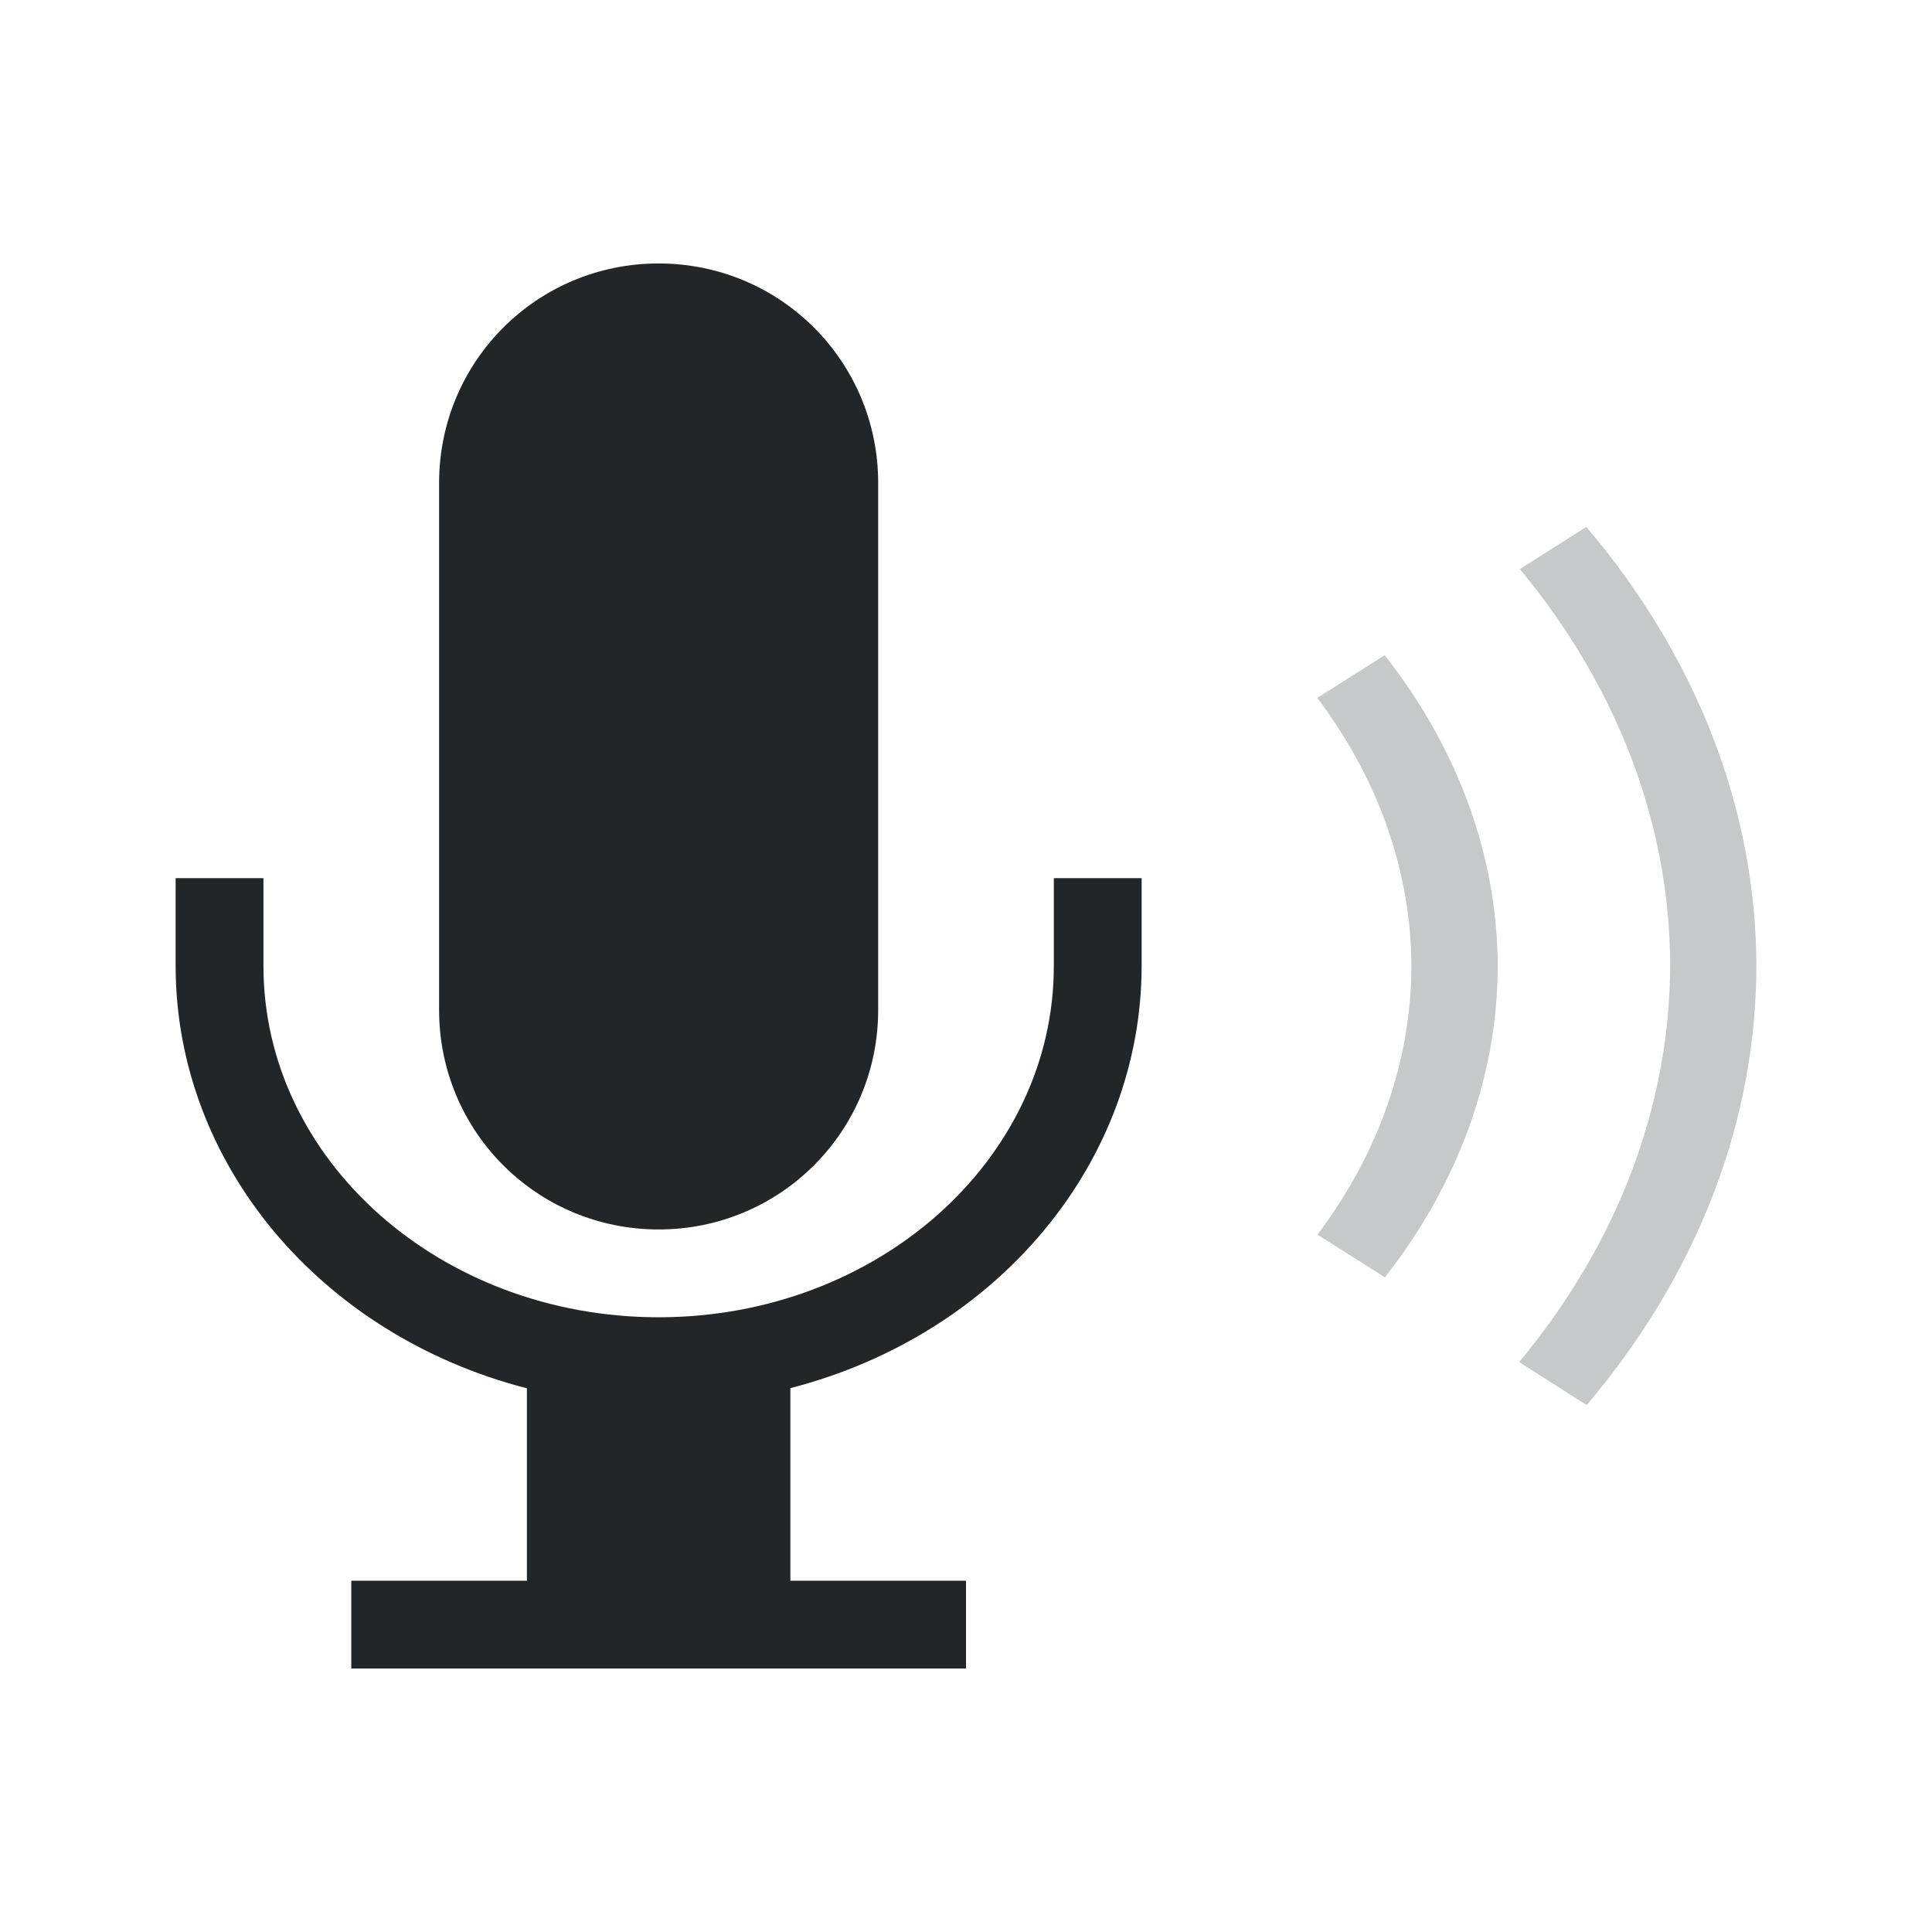
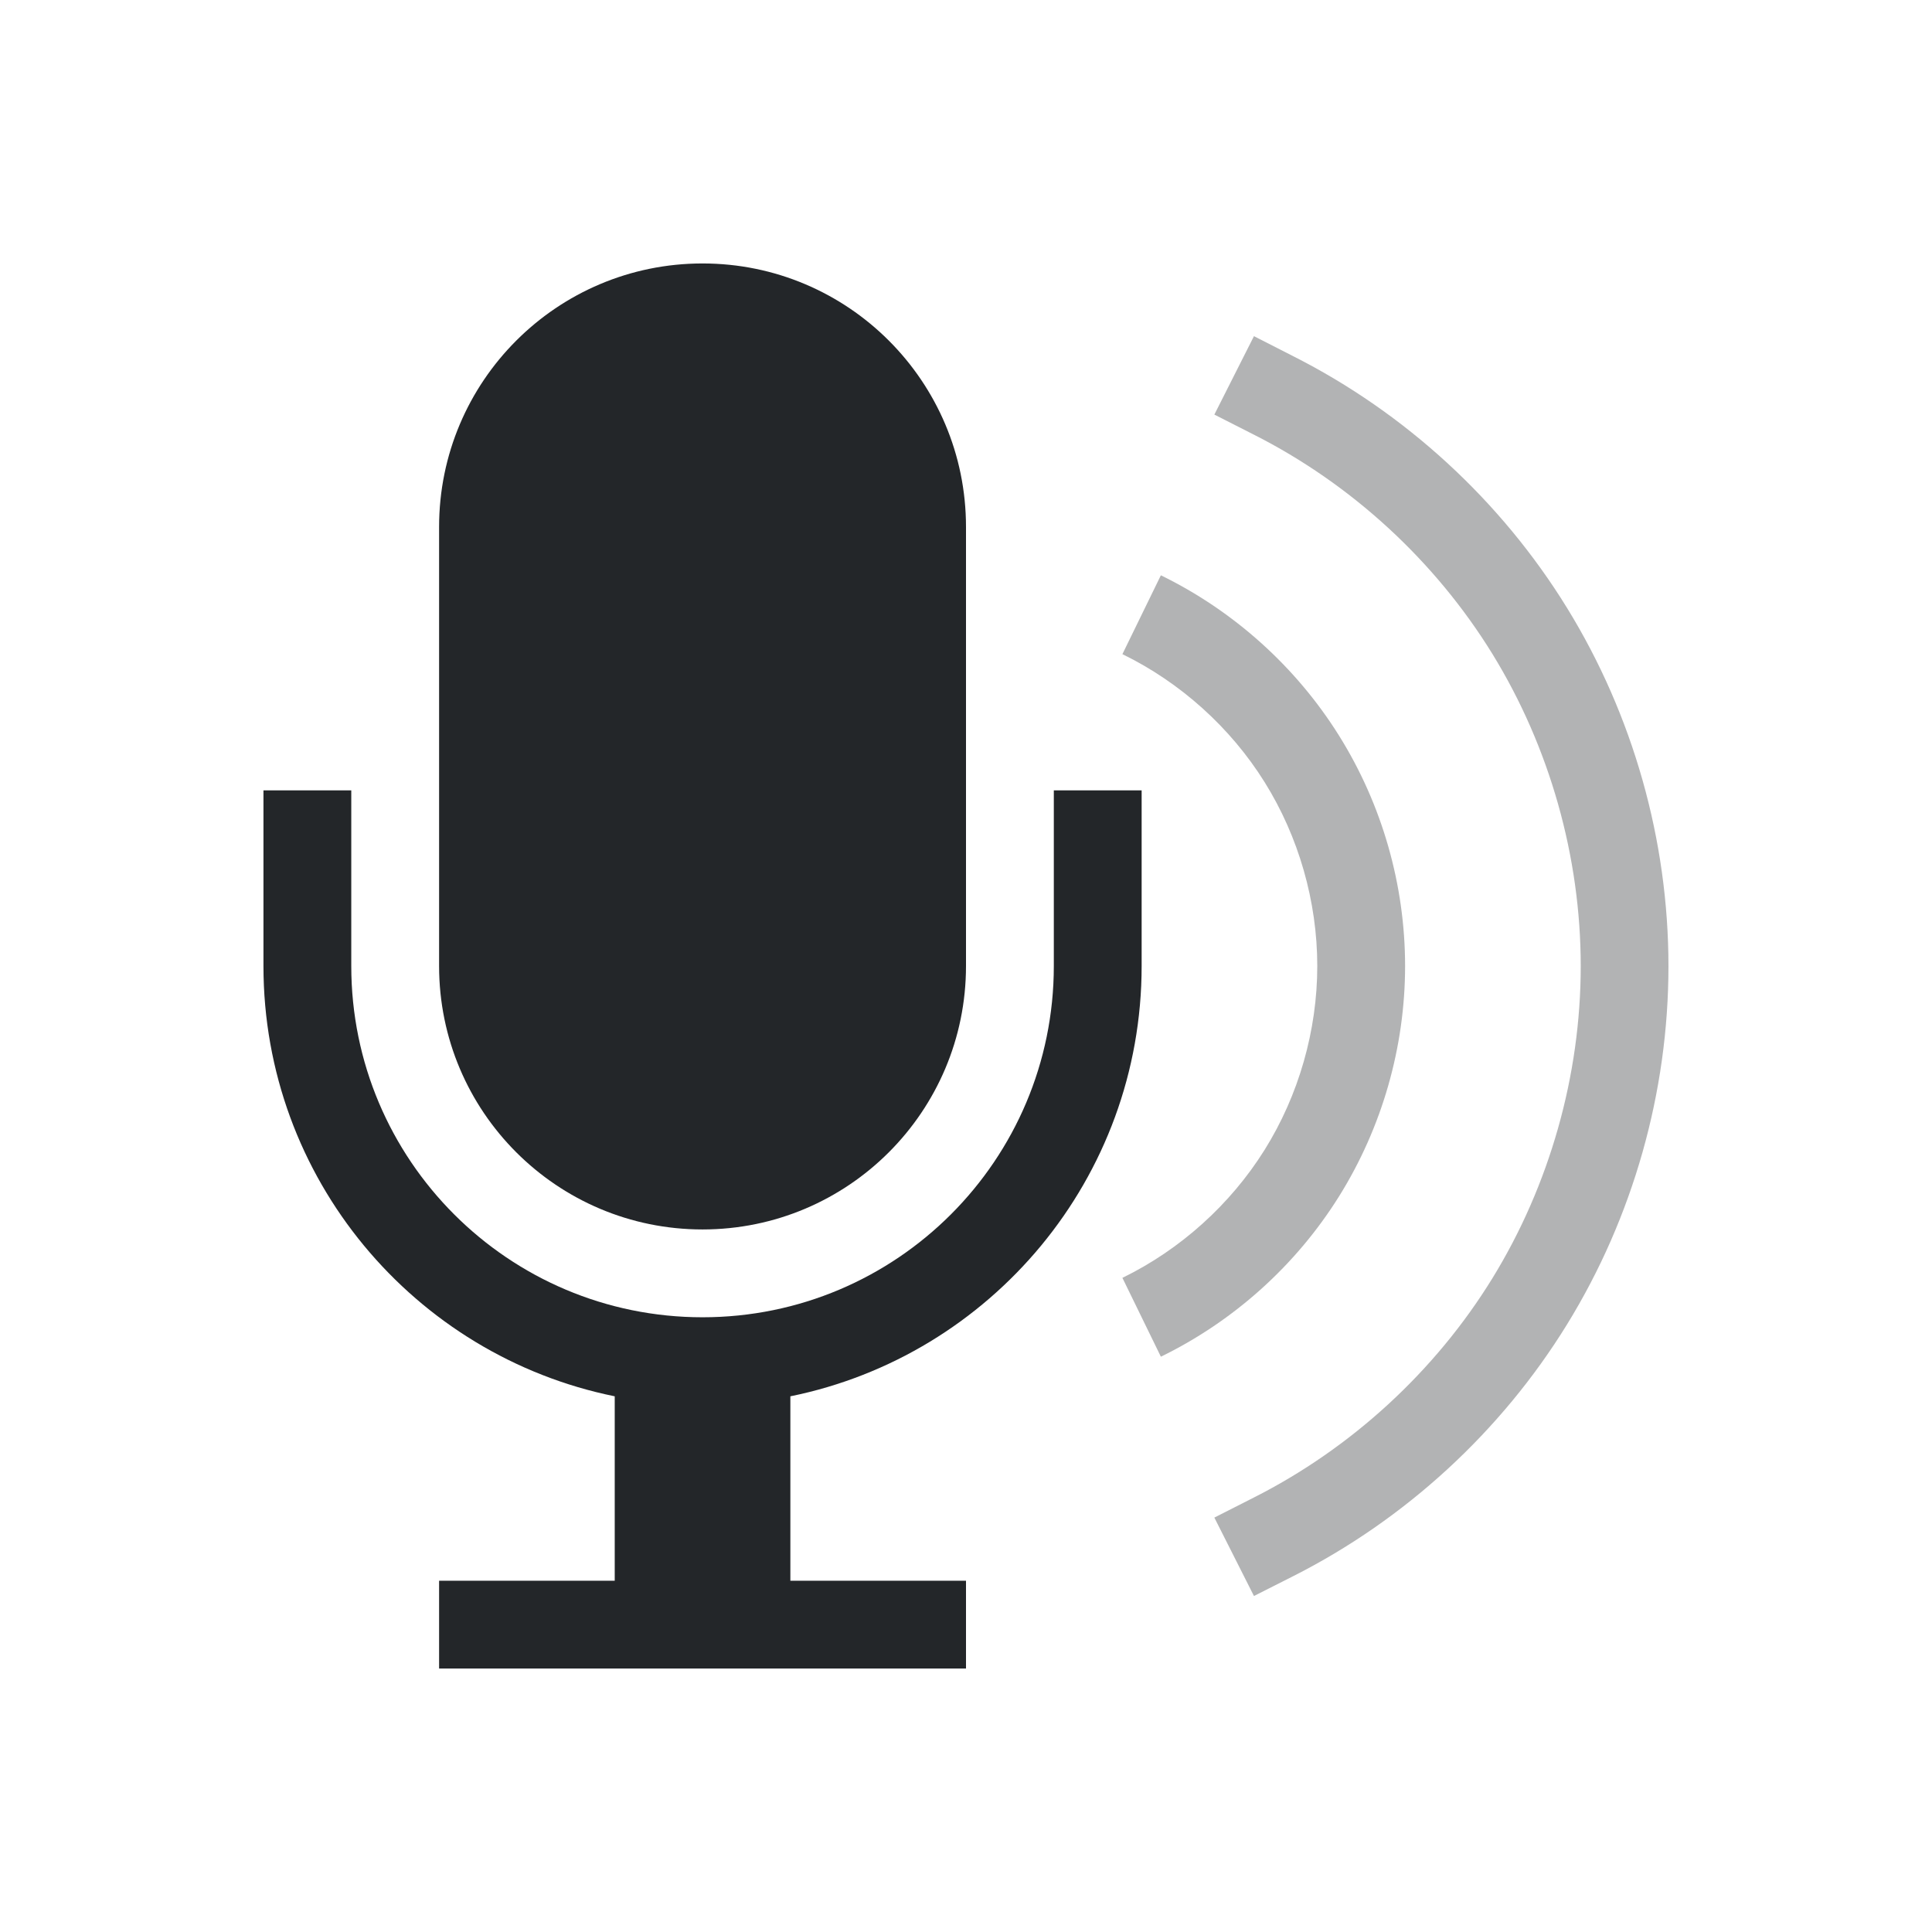
<svg xmlns="http://www.w3.org/2000/svg" viewBox="0 0 22 22">
-   <defs id="defs3051">
-     <style type="text/css" id="current-color-scheme">
-       .ColorScheme-Text {
-         color:#232629;
-       }
-       </style>
-   </defs>
-   <path style="fill:currentColor;fill-opacity:0.25;stroke:none" d="M 18.064 6 L 17.307 6.48 A 10.802 8.368 0 0 1 19.018 10.998 A 10.802 8.368 0 0 1 17.299 15.51 L 18.068 16 A 11.784 9.129 0 0 0 20 10.998 A 11.784 9.129 0 0 0 18.064 6 z M 15.768 7.461 L 15 7.947 A 7.856 6.086 0 0 1 16.072 11.002 A 7.856 6.086 0 0 1 15.002 14.059 L 15.77 14.545 A 8.838 6.847 0 0 0 17.055 11.002 A 8.838 6.847 0 0 0 15.768 7.461 z " class="ColorScheme-Text" />
-   <path style="fill:currentColor;fill-opacity:1;stroke:none" d="M 7.5,3 C 6.115,3 5,4.115 5,5.5 l 0,6 C 5,12.885 6.115,14 7.5,14 8.885,14 10,12.885 10,11.5 l 0,-6 C 10,4.115 8.885,3 7.5,3 Z M 2,10 2,11 c 9.163e-4,2.236 1.634,4.199 4,4.809 L 6,18 l -2,0 0,1 7,0 0,-1 -2,0 0,-2.193 C 11.365,15.197 12.998,13.235 13,11 l 0,-1 -1,0 0,1 C 12,13.209 9.985,15 7.5,15 5.015,15 3,13.209 3,11 l 0,-1 z" class="ColorScheme-Text" />
+   <style id="current-color-scheme" type="text/css">
+         .ColorScheme-Text {
+             color:#232629;
+         }
+     </style>
+   <g class="ColorScheme-Text" fill="currentColor">
+     <path d="m3 9v2c0 2.419 1.718 4.437 4 4.9v2.1h-2v1h6v-1h-2v-2.1c2.282-.463 4-2.481 4-4.9v-2h-1v2c0 2.209-1.791 4-4 4s-4-1.791-4-4v-2zm5-6c-1.657 0-3 1.343-3 3v5c0 1.657 1.343 3 3 3s3-1.343 3-3v-5c0-1.657-1.343-3-3-3z" />
+     <g opacity=".35">
+       <path d="m14.279 3.828-.451.893.447.227c1.111.561 2.066 1.438 2.719 2.498.652 1.06 1.006 2.31 1.006 3.555s-.354 2.495-1.006 3.555c-.652 1.06-1.608 1.937-2.719 2.498l-.447.227.451.893.445-.225c1.279-.646 2.37-1.649 3.121-2.869s1.154-2.645 1.154-4.078-.403-2.858-1.154-4.078-1.842-2.223-3.121-2.869z" />
+       <path d="m13.219 6.551-.438.898c.659.321 1.231.835 1.619 1.457.389.622.6 1.361.6 2.094s-.211 1.472-.6 2.094c-.389.622-.96 1.136-1.619 1.457l.438.898c.831-.405 1.54-1.043 2.029-1.826s.752-1.699.752-2.623-.262-1.839-.752-2.623-1.199-1.421-2.029-1.826z" />
+     </g>
+   </g>
</svg>
